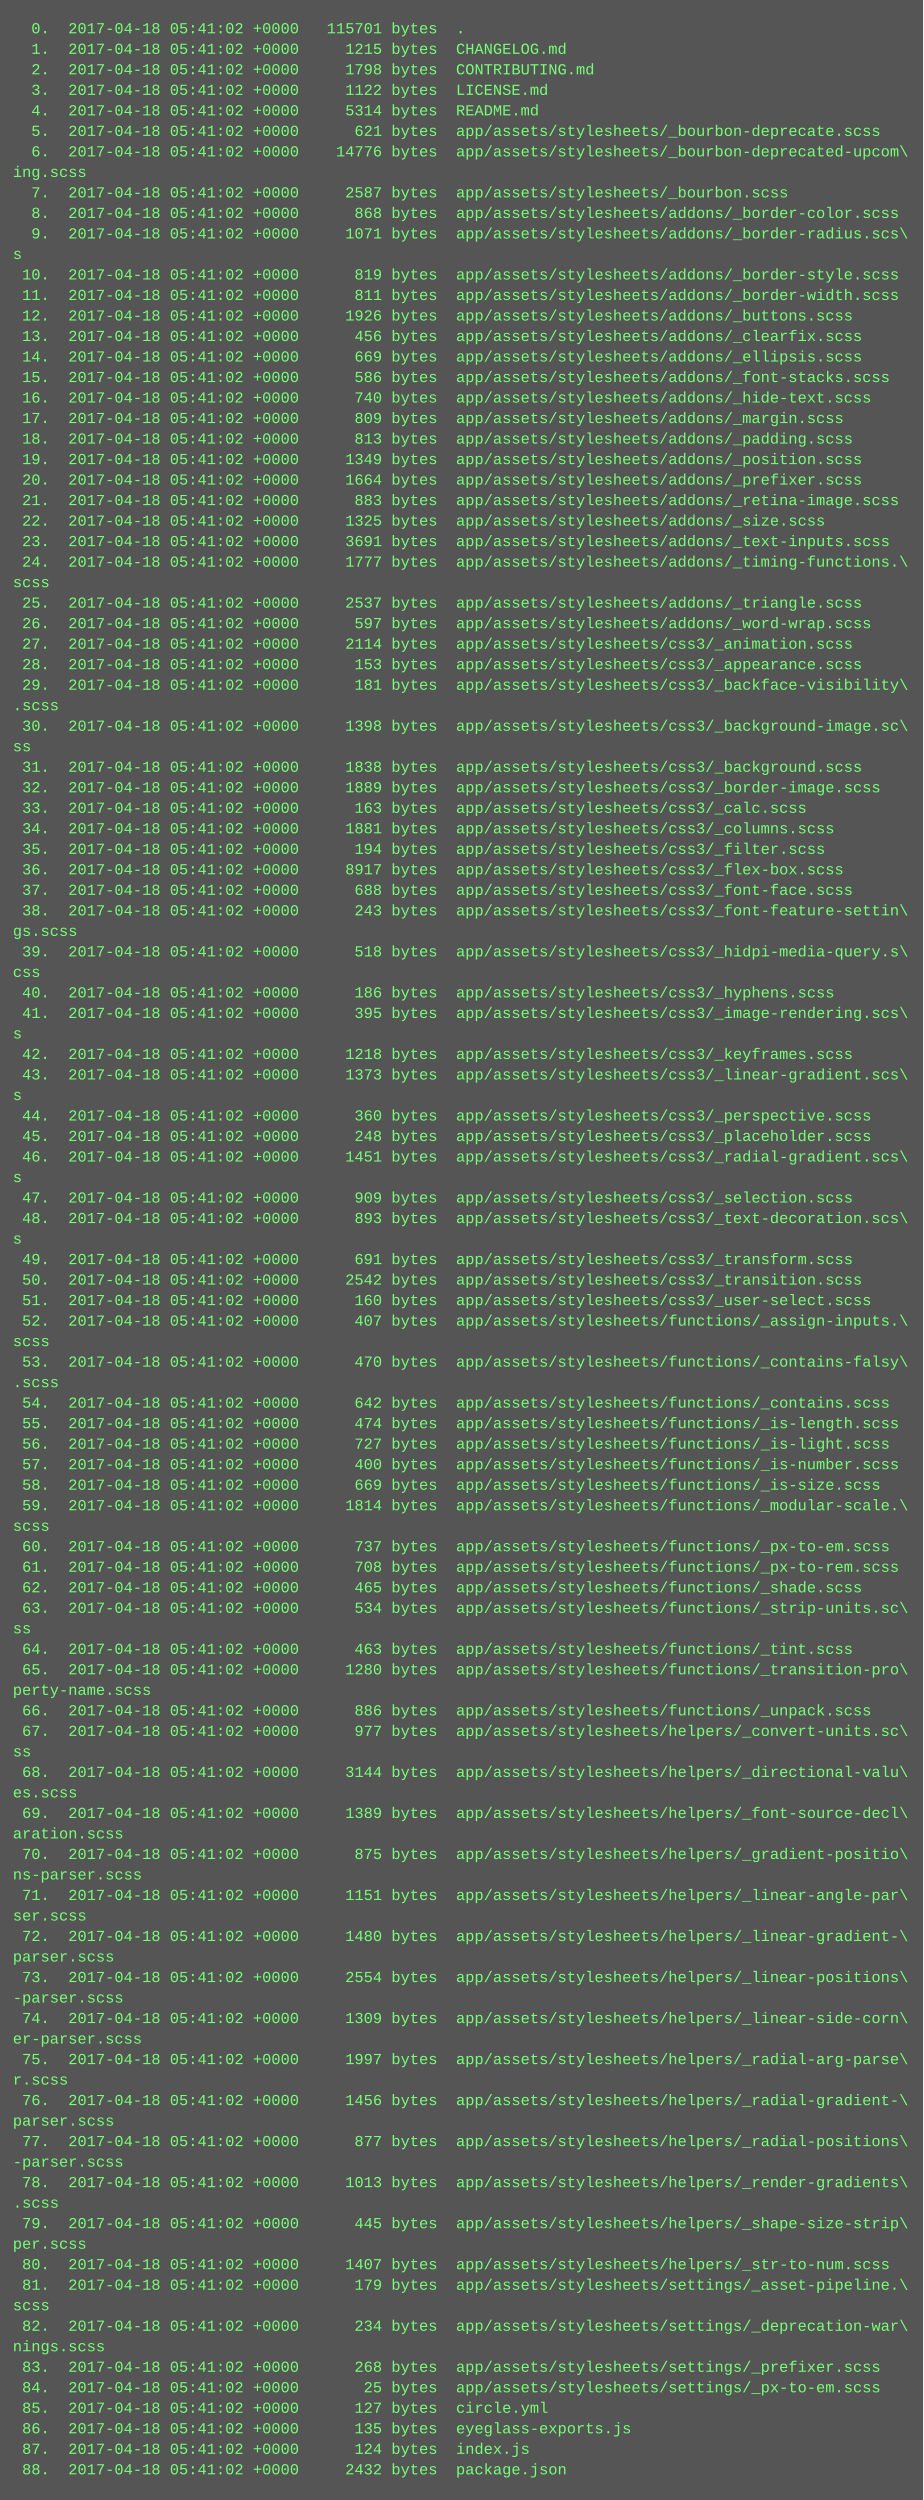
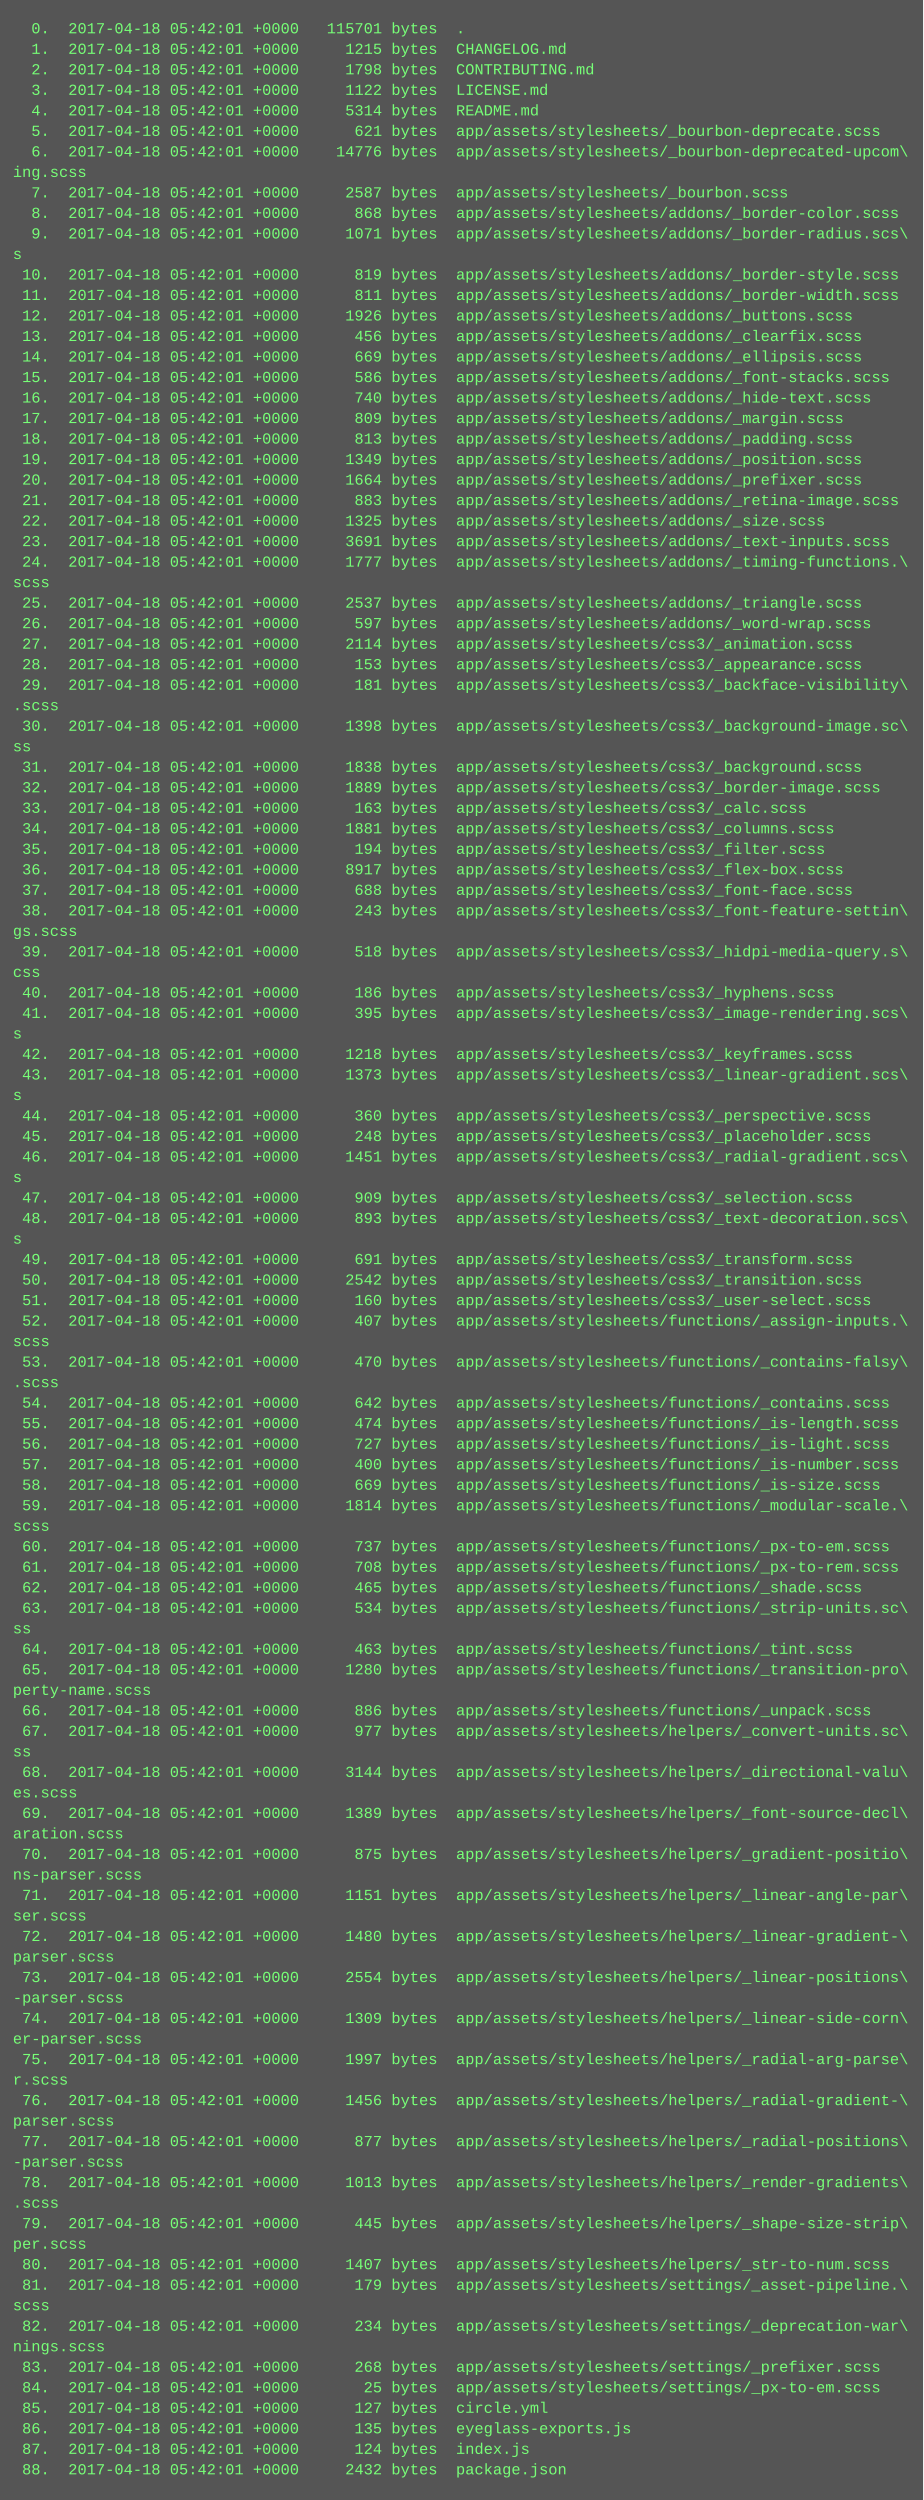
<svg xmlns="http://www.w3.org/2000/svg" height="1950" width="720">
  <rect height="1950" fill="#555" width="720" />
  <text fill="#7f7" font-family="Courier New" font-size="12" xml:space="preserve">
-     <tspan x="10" y="26">  0.  2017-04-18 05:41:02 +0000   115701 bytes  .</tspan>
-     <tspan x="10" y="42">  1.  2017-04-18 05:41:02 +0000     1215 bytes  CHANGELOG.md</tspan>
-     <tspan x="10" y="58">  2.  2017-04-18 05:41:02 +0000     1798 bytes  CONTRIBUTING.md</tspan>
-     <tspan x="10" y="74">  3.  2017-04-18 05:41:02 +0000     1122 bytes  LICENSE.md</tspan>
-     <tspan x="10" y="90">  4.  2017-04-18 05:41:02 +0000     5314 bytes  README.md</tspan>
-     <tspan x="10" y="106">  5.  2017-04-18 05:41:02 +0000      621 bytes  app/assets/stylesheets/_bourbon-deprecate.scss</tspan>
-     <tspan x="10" y="122">  6.  2017-04-18 05:41:02 +0000    14776 bytes  app/assets/stylesheets/_bourbon-deprecated-upcom\</tspan>
+     <tspan x="10" y="26">  0.  2017-04-18 05:42:01 +0000   115701 bytes  .</tspan>
+     <tspan x="10" y="42">  1.  2017-04-18 05:42:01 +0000     1215 bytes  CHANGELOG.md</tspan>
+     <tspan x="10" y="58">  2.  2017-04-18 05:42:01 +0000     1798 bytes  CONTRIBUTING.md</tspan>
+     <tspan x="10" y="74">  3.  2017-04-18 05:42:01 +0000     1122 bytes  LICENSE.md</tspan>
+     <tspan x="10" y="90">  4.  2017-04-18 05:42:01 +0000     5314 bytes  README.md</tspan>
+     <tspan x="10" y="106">  5.  2017-04-18 05:42:01 +0000      621 bytes  app/assets/stylesheets/_bourbon-deprecate.scss</tspan>
+     <tspan x="10" y="122">  6.  2017-04-18 05:42:01 +0000    14776 bytes  app/assets/stylesheets/_bourbon-deprecated-upcom\</tspan>
    <tspan x="10" y="138">ing.scss</tspan>
-     <tspan x="10" y="154">  7.  2017-04-18 05:41:02 +0000     2587 bytes  app/assets/stylesheets/_bourbon.scss</tspan>
-     <tspan x="10" y="170">  8.  2017-04-18 05:41:02 +0000      868 bytes  app/assets/stylesheets/addons/_border-color.scss</tspan>
-     <tspan x="10" y="186">  9.  2017-04-18 05:41:02 +0000     1071 bytes  app/assets/stylesheets/addons/_border-radius.scs\</tspan>
+     <tspan x="10" y="154">  7.  2017-04-18 05:42:01 +0000     2587 bytes  app/assets/stylesheets/_bourbon.scss</tspan>
+     <tspan x="10" y="170">  8.  2017-04-18 05:42:01 +0000      868 bytes  app/assets/stylesheets/addons/_border-color.scss</tspan>
+     <tspan x="10" y="186">  9.  2017-04-18 05:42:01 +0000     1071 bytes  app/assets/stylesheets/addons/_border-radius.scs\</tspan>
    <tspan x="10" y="202">s</tspan>
-     <tspan x="10" y="218"> 10.  2017-04-18 05:41:02 +0000      819 bytes  app/assets/stylesheets/addons/_border-style.scss</tspan>
-     <tspan x="10" y="234"> 11.  2017-04-18 05:41:02 +0000      811 bytes  app/assets/stylesheets/addons/_border-width.scss</tspan>
-     <tspan x="10" y="250"> 12.  2017-04-18 05:41:02 +0000     1926 bytes  app/assets/stylesheets/addons/_buttons.scss</tspan>
-     <tspan x="10" y="266"> 13.  2017-04-18 05:41:02 +0000      456 bytes  app/assets/stylesheets/addons/_clearfix.scss</tspan>
-     <tspan x="10" y="282"> 14.  2017-04-18 05:41:02 +0000      669 bytes  app/assets/stylesheets/addons/_ellipsis.scss</tspan>
-     <tspan x="10" y="298"> 15.  2017-04-18 05:41:02 +0000      586 bytes  app/assets/stylesheets/addons/_font-stacks.scss</tspan>
-     <tspan x="10" y="314"> 16.  2017-04-18 05:41:02 +0000      740 bytes  app/assets/stylesheets/addons/_hide-text.scss</tspan>
-     <tspan x="10" y="330"> 17.  2017-04-18 05:41:02 +0000      809 bytes  app/assets/stylesheets/addons/_margin.scss</tspan>
-     <tspan x="10" y="346"> 18.  2017-04-18 05:41:02 +0000      813 bytes  app/assets/stylesheets/addons/_padding.scss</tspan>
-     <tspan x="10" y="362"> 19.  2017-04-18 05:41:02 +0000     1349 bytes  app/assets/stylesheets/addons/_position.scss</tspan>
-     <tspan x="10" y="378"> 20.  2017-04-18 05:41:02 +0000     1664 bytes  app/assets/stylesheets/addons/_prefixer.scss</tspan>
-     <tspan x="10" y="394"> 21.  2017-04-18 05:41:02 +0000      883 bytes  app/assets/stylesheets/addons/_retina-image.scss</tspan>
-     <tspan x="10" y="410"> 22.  2017-04-18 05:41:02 +0000     1325 bytes  app/assets/stylesheets/addons/_size.scss</tspan>
-     <tspan x="10" y="426"> 23.  2017-04-18 05:41:02 +0000     3691 bytes  app/assets/stylesheets/addons/_text-inputs.scss</tspan>
-     <tspan x="10" y="442"> 24.  2017-04-18 05:41:02 +0000     1777 bytes  app/assets/stylesheets/addons/_timing-functions.\</tspan>
+     <tspan x="10" y="218"> 10.  2017-04-18 05:42:01 +0000      819 bytes  app/assets/stylesheets/addons/_border-style.scss</tspan>
+     <tspan x="10" y="234"> 11.  2017-04-18 05:42:01 +0000      811 bytes  app/assets/stylesheets/addons/_border-width.scss</tspan>
+     <tspan x="10" y="250"> 12.  2017-04-18 05:42:01 +0000     1926 bytes  app/assets/stylesheets/addons/_buttons.scss</tspan>
+     <tspan x="10" y="266"> 13.  2017-04-18 05:42:01 +0000      456 bytes  app/assets/stylesheets/addons/_clearfix.scss</tspan>
+     <tspan x="10" y="282"> 14.  2017-04-18 05:42:01 +0000      669 bytes  app/assets/stylesheets/addons/_ellipsis.scss</tspan>
+     <tspan x="10" y="298"> 15.  2017-04-18 05:42:01 +0000      586 bytes  app/assets/stylesheets/addons/_font-stacks.scss</tspan>
+     <tspan x="10" y="314"> 16.  2017-04-18 05:42:01 +0000      740 bytes  app/assets/stylesheets/addons/_hide-text.scss</tspan>
+     <tspan x="10" y="330"> 17.  2017-04-18 05:42:01 +0000      809 bytes  app/assets/stylesheets/addons/_margin.scss</tspan>
+     <tspan x="10" y="346"> 18.  2017-04-18 05:42:01 +0000      813 bytes  app/assets/stylesheets/addons/_padding.scss</tspan>
+     <tspan x="10" y="362"> 19.  2017-04-18 05:42:01 +0000     1349 bytes  app/assets/stylesheets/addons/_position.scss</tspan>
+     <tspan x="10" y="378"> 20.  2017-04-18 05:42:01 +0000     1664 bytes  app/assets/stylesheets/addons/_prefixer.scss</tspan>
+     <tspan x="10" y="394"> 21.  2017-04-18 05:42:01 +0000      883 bytes  app/assets/stylesheets/addons/_retina-image.scss</tspan>
+     <tspan x="10" y="410"> 22.  2017-04-18 05:42:01 +0000     1325 bytes  app/assets/stylesheets/addons/_size.scss</tspan>
+     <tspan x="10" y="426"> 23.  2017-04-18 05:42:01 +0000     3691 bytes  app/assets/stylesheets/addons/_text-inputs.scss</tspan>
+     <tspan x="10" y="442"> 24.  2017-04-18 05:42:01 +0000     1777 bytes  app/assets/stylesheets/addons/_timing-functions.\</tspan>
    <tspan x="10" y="458">scss</tspan>
-     <tspan x="10" y="474"> 25.  2017-04-18 05:41:02 +0000     2537 bytes  app/assets/stylesheets/addons/_triangle.scss</tspan>
-     <tspan x="10" y="490"> 26.  2017-04-18 05:41:02 +0000      597 bytes  app/assets/stylesheets/addons/_word-wrap.scss</tspan>
-     <tspan x="10" y="506"> 27.  2017-04-18 05:41:02 +0000     2114 bytes  app/assets/stylesheets/css3/_animation.scss</tspan>
-     <tspan x="10" y="522"> 28.  2017-04-18 05:41:02 +0000      153 bytes  app/assets/stylesheets/css3/_appearance.scss</tspan>
-     <tspan x="10" y="538"> 29.  2017-04-18 05:41:02 +0000      181 bytes  app/assets/stylesheets/css3/_backface-visibility\</tspan>
+     <tspan x="10" y="474"> 25.  2017-04-18 05:42:01 +0000     2537 bytes  app/assets/stylesheets/addons/_triangle.scss</tspan>
+     <tspan x="10" y="490"> 26.  2017-04-18 05:42:01 +0000      597 bytes  app/assets/stylesheets/addons/_word-wrap.scss</tspan>
+     <tspan x="10" y="506"> 27.  2017-04-18 05:42:01 +0000     2114 bytes  app/assets/stylesheets/css3/_animation.scss</tspan>
+     <tspan x="10" y="522"> 28.  2017-04-18 05:42:01 +0000      153 bytes  app/assets/stylesheets/css3/_appearance.scss</tspan>
+     <tspan x="10" y="538"> 29.  2017-04-18 05:42:01 +0000      181 bytes  app/assets/stylesheets/css3/_backface-visibility\</tspan>
    <tspan x="10" y="554">.scss</tspan>
-     <tspan x="10" y="570"> 30.  2017-04-18 05:41:02 +0000     1398 bytes  app/assets/stylesheets/css3/_background-image.sc\</tspan>
+     <tspan x="10" y="570"> 30.  2017-04-18 05:42:01 +0000     1398 bytes  app/assets/stylesheets/css3/_background-image.sc\</tspan>
    <tspan x="10" y="586">ss</tspan>
-     <tspan x="10" y="602"> 31.  2017-04-18 05:41:02 +0000     1838 bytes  app/assets/stylesheets/css3/_background.scss</tspan>
-     <tspan x="10" y="618"> 32.  2017-04-18 05:41:02 +0000     1889 bytes  app/assets/stylesheets/css3/_border-image.scss</tspan>
-     <tspan x="10" y="634"> 33.  2017-04-18 05:41:02 +0000      163 bytes  app/assets/stylesheets/css3/_calc.scss</tspan>
-     <tspan x="10" y="650"> 34.  2017-04-18 05:41:02 +0000     1881 bytes  app/assets/stylesheets/css3/_columns.scss</tspan>
-     <tspan x="10" y="666"> 35.  2017-04-18 05:41:02 +0000      194 bytes  app/assets/stylesheets/css3/_filter.scss</tspan>
-     <tspan x="10" y="682"> 36.  2017-04-18 05:41:02 +0000     8917 bytes  app/assets/stylesheets/css3/_flex-box.scss</tspan>
-     <tspan x="10" y="698"> 37.  2017-04-18 05:41:02 +0000      688 bytes  app/assets/stylesheets/css3/_font-face.scss</tspan>
-     <tspan x="10" y="714"> 38.  2017-04-18 05:41:02 +0000      243 bytes  app/assets/stylesheets/css3/_font-feature-settin\</tspan>
+     <tspan x="10" y="602"> 31.  2017-04-18 05:42:01 +0000     1838 bytes  app/assets/stylesheets/css3/_background.scss</tspan>
+     <tspan x="10" y="618"> 32.  2017-04-18 05:42:01 +0000     1889 bytes  app/assets/stylesheets/css3/_border-image.scss</tspan>
+     <tspan x="10" y="634"> 33.  2017-04-18 05:42:01 +0000      163 bytes  app/assets/stylesheets/css3/_calc.scss</tspan>
+     <tspan x="10" y="650"> 34.  2017-04-18 05:42:01 +0000     1881 bytes  app/assets/stylesheets/css3/_columns.scss</tspan>
+     <tspan x="10" y="666"> 35.  2017-04-18 05:42:01 +0000      194 bytes  app/assets/stylesheets/css3/_filter.scss</tspan>
+     <tspan x="10" y="682"> 36.  2017-04-18 05:42:01 +0000     8917 bytes  app/assets/stylesheets/css3/_flex-box.scss</tspan>
+     <tspan x="10" y="698"> 37.  2017-04-18 05:42:01 +0000      688 bytes  app/assets/stylesheets/css3/_font-face.scss</tspan>
+     <tspan x="10" y="714"> 38.  2017-04-18 05:42:01 +0000      243 bytes  app/assets/stylesheets/css3/_font-feature-settin\</tspan>
    <tspan x="10" y="730">gs.scss</tspan>
-     <tspan x="10" y="746"> 39.  2017-04-18 05:41:02 +0000      518 bytes  app/assets/stylesheets/css3/_hidpi-media-query.s\</tspan>
+     <tspan x="10" y="746"> 39.  2017-04-18 05:42:01 +0000      518 bytes  app/assets/stylesheets/css3/_hidpi-media-query.s\</tspan>
    <tspan x="10" y="762">css</tspan>
-     <tspan x="10" y="778"> 40.  2017-04-18 05:41:02 +0000      186 bytes  app/assets/stylesheets/css3/_hyphens.scss</tspan>
-     <tspan x="10" y="794"> 41.  2017-04-18 05:41:02 +0000      395 bytes  app/assets/stylesheets/css3/_image-rendering.scs\</tspan>
+     <tspan x="10" y="778"> 40.  2017-04-18 05:42:01 +0000      186 bytes  app/assets/stylesheets/css3/_hyphens.scss</tspan>
+     <tspan x="10" y="794"> 41.  2017-04-18 05:42:01 +0000      395 bytes  app/assets/stylesheets/css3/_image-rendering.scs\</tspan>
    <tspan x="10" y="810">s</tspan>
-     <tspan x="10" y="826"> 42.  2017-04-18 05:41:02 +0000     1218 bytes  app/assets/stylesheets/css3/_keyframes.scss</tspan>
-     <tspan x="10" y="842"> 43.  2017-04-18 05:41:02 +0000     1373 bytes  app/assets/stylesheets/css3/_linear-gradient.scs\</tspan>
+     <tspan x="10" y="826"> 42.  2017-04-18 05:42:01 +0000     1218 bytes  app/assets/stylesheets/css3/_keyframes.scss</tspan>
+     <tspan x="10" y="842"> 43.  2017-04-18 05:42:01 +0000     1373 bytes  app/assets/stylesheets/css3/_linear-gradient.scs\</tspan>
    <tspan x="10" y="858">s</tspan>
-     <tspan x="10" y="874"> 44.  2017-04-18 05:41:02 +0000      360 bytes  app/assets/stylesheets/css3/_perspective.scss</tspan>
-     <tspan x="10" y="890"> 45.  2017-04-18 05:41:02 +0000      248 bytes  app/assets/stylesheets/css3/_placeholder.scss</tspan>
-     <tspan x="10" y="906"> 46.  2017-04-18 05:41:02 +0000     1451 bytes  app/assets/stylesheets/css3/_radial-gradient.scs\</tspan>
+     <tspan x="10" y="874"> 44.  2017-04-18 05:42:01 +0000      360 bytes  app/assets/stylesheets/css3/_perspective.scss</tspan>
+     <tspan x="10" y="890"> 45.  2017-04-18 05:42:01 +0000      248 bytes  app/assets/stylesheets/css3/_placeholder.scss</tspan>
+     <tspan x="10" y="906"> 46.  2017-04-18 05:42:01 +0000     1451 bytes  app/assets/stylesheets/css3/_radial-gradient.scs\</tspan>
    <tspan x="10" y="922">s</tspan>
-     <tspan x="10" y="938"> 47.  2017-04-18 05:41:02 +0000      909 bytes  app/assets/stylesheets/css3/_selection.scss</tspan>
-     <tspan x="10" y="954"> 48.  2017-04-18 05:41:02 +0000      893 bytes  app/assets/stylesheets/css3/_text-decoration.scs\</tspan>
+     <tspan x="10" y="938"> 47.  2017-04-18 05:42:01 +0000      909 bytes  app/assets/stylesheets/css3/_selection.scss</tspan>
+     <tspan x="10" y="954"> 48.  2017-04-18 05:42:01 +0000      893 bytes  app/assets/stylesheets/css3/_text-decoration.scs\</tspan>
    <tspan x="10" y="970">s</tspan>
-     <tspan x="10" y="986"> 49.  2017-04-18 05:41:02 +0000      691 bytes  app/assets/stylesheets/css3/_transform.scss</tspan>
-     <tspan x="10" y="1002"> 50.  2017-04-18 05:41:02 +0000     2542 bytes  app/assets/stylesheets/css3/_transition.scss</tspan>
-     <tspan x="10" y="1018"> 51.  2017-04-18 05:41:02 +0000      160 bytes  app/assets/stylesheets/css3/_user-select.scss</tspan>
-     <tspan x="10" y="1034"> 52.  2017-04-18 05:41:02 +0000      407 bytes  app/assets/stylesheets/functions/_assign-inputs.\</tspan>
+     <tspan x="10" y="986"> 49.  2017-04-18 05:42:01 +0000      691 bytes  app/assets/stylesheets/css3/_transform.scss</tspan>
+     <tspan x="10" y="1002"> 50.  2017-04-18 05:42:01 +0000     2542 bytes  app/assets/stylesheets/css3/_transition.scss</tspan>
+     <tspan x="10" y="1018"> 51.  2017-04-18 05:42:01 +0000      160 bytes  app/assets/stylesheets/css3/_user-select.scss</tspan>
+     <tspan x="10" y="1034"> 52.  2017-04-18 05:42:01 +0000      407 bytes  app/assets/stylesheets/functions/_assign-inputs.\</tspan>
    <tspan x="10" y="1050">scss</tspan>
-     <tspan x="10" y="1066"> 53.  2017-04-18 05:41:02 +0000      470 bytes  app/assets/stylesheets/functions/_contains-falsy\</tspan>
+     <tspan x="10" y="1066"> 53.  2017-04-18 05:42:01 +0000      470 bytes  app/assets/stylesheets/functions/_contains-falsy\</tspan>
    <tspan x="10" y="1082">.scss</tspan>
-     <tspan x="10" y="1098"> 54.  2017-04-18 05:41:02 +0000      642 bytes  app/assets/stylesheets/functions/_contains.scss</tspan>
-     <tspan x="10" y="1114"> 55.  2017-04-18 05:41:02 +0000      474 bytes  app/assets/stylesheets/functions/_is-length.scss</tspan>
-     <tspan x="10" y="1130"> 56.  2017-04-18 05:41:02 +0000      727 bytes  app/assets/stylesheets/functions/_is-light.scss</tspan>
-     <tspan x="10" y="1146"> 57.  2017-04-18 05:41:02 +0000      400 bytes  app/assets/stylesheets/functions/_is-number.scss</tspan>
-     <tspan x="10" y="1162"> 58.  2017-04-18 05:41:02 +0000      669 bytes  app/assets/stylesheets/functions/_is-size.scss</tspan>
-     <tspan x="10" y="1178"> 59.  2017-04-18 05:41:02 +0000     1814 bytes  app/assets/stylesheets/functions/_modular-scale.\</tspan>
+     <tspan x="10" y="1098"> 54.  2017-04-18 05:42:01 +0000      642 bytes  app/assets/stylesheets/functions/_contains.scss</tspan>
+     <tspan x="10" y="1114"> 55.  2017-04-18 05:42:01 +0000      474 bytes  app/assets/stylesheets/functions/_is-length.scss</tspan>
+     <tspan x="10" y="1130"> 56.  2017-04-18 05:42:01 +0000      727 bytes  app/assets/stylesheets/functions/_is-light.scss</tspan>
+     <tspan x="10" y="1146"> 57.  2017-04-18 05:42:01 +0000      400 bytes  app/assets/stylesheets/functions/_is-number.scss</tspan>
+     <tspan x="10" y="1162"> 58.  2017-04-18 05:42:01 +0000      669 bytes  app/assets/stylesheets/functions/_is-size.scss</tspan>
+     <tspan x="10" y="1178"> 59.  2017-04-18 05:42:01 +0000     1814 bytes  app/assets/stylesheets/functions/_modular-scale.\</tspan>
    <tspan x="10" y="1194">scss</tspan>
-     <tspan x="10" y="1210"> 60.  2017-04-18 05:41:02 +0000      737 bytes  app/assets/stylesheets/functions/_px-to-em.scss</tspan>
-     <tspan x="10" y="1226"> 61.  2017-04-18 05:41:02 +0000      708 bytes  app/assets/stylesheets/functions/_px-to-rem.scss</tspan>
-     <tspan x="10" y="1242"> 62.  2017-04-18 05:41:02 +0000      465 bytes  app/assets/stylesheets/functions/_shade.scss</tspan>
-     <tspan x="10" y="1258"> 63.  2017-04-18 05:41:02 +0000      534 bytes  app/assets/stylesheets/functions/_strip-units.sc\</tspan>
+     <tspan x="10" y="1210"> 60.  2017-04-18 05:42:01 +0000      737 bytes  app/assets/stylesheets/functions/_px-to-em.scss</tspan>
+     <tspan x="10" y="1226"> 61.  2017-04-18 05:42:01 +0000      708 bytes  app/assets/stylesheets/functions/_px-to-rem.scss</tspan>
+     <tspan x="10" y="1242"> 62.  2017-04-18 05:42:01 +0000      465 bytes  app/assets/stylesheets/functions/_shade.scss</tspan>
+     <tspan x="10" y="1258"> 63.  2017-04-18 05:42:01 +0000      534 bytes  app/assets/stylesheets/functions/_strip-units.sc\</tspan>
    <tspan x="10" y="1274">ss</tspan>
-     <tspan x="10" y="1290"> 64.  2017-04-18 05:41:02 +0000      463 bytes  app/assets/stylesheets/functions/_tint.scss</tspan>
-     <tspan x="10" y="1306"> 65.  2017-04-18 05:41:02 +0000     1280 bytes  app/assets/stylesheets/functions/_transition-pro\</tspan>
+     <tspan x="10" y="1290"> 64.  2017-04-18 05:42:01 +0000      463 bytes  app/assets/stylesheets/functions/_tint.scss</tspan>
+     <tspan x="10" y="1306"> 65.  2017-04-18 05:42:01 +0000     1280 bytes  app/assets/stylesheets/functions/_transition-pro\</tspan>
    <tspan x="10" y="1322">perty-name.scss</tspan>
-     <tspan x="10" y="1338"> 66.  2017-04-18 05:41:02 +0000      886 bytes  app/assets/stylesheets/functions/_unpack.scss</tspan>
-     <tspan x="10" y="1354"> 67.  2017-04-18 05:41:02 +0000      977 bytes  app/assets/stylesheets/helpers/_convert-units.sc\</tspan>
+     <tspan x="10" y="1338"> 66.  2017-04-18 05:42:01 +0000      886 bytes  app/assets/stylesheets/functions/_unpack.scss</tspan>
+     <tspan x="10" y="1354"> 67.  2017-04-18 05:42:01 +0000      977 bytes  app/assets/stylesheets/helpers/_convert-units.sc\</tspan>
    <tspan x="10" y="1370">ss</tspan>
-     <tspan x="10" y="1386"> 68.  2017-04-18 05:41:02 +0000     3144 bytes  app/assets/stylesheets/helpers/_directional-valu\</tspan>
+     <tspan x="10" y="1386"> 68.  2017-04-18 05:42:01 +0000     3144 bytes  app/assets/stylesheets/helpers/_directional-valu\</tspan>
    <tspan x="10" y="1402">es.scss</tspan>
-     <tspan x="10" y="1418"> 69.  2017-04-18 05:41:02 +0000     1389 bytes  app/assets/stylesheets/helpers/_font-source-decl\</tspan>
+     <tspan x="10" y="1418"> 69.  2017-04-18 05:42:01 +0000     1389 bytes  app/assets/stylesheets/helpers/_font-source-decl\</tspan>
    <tspan x="10" y="1434">aration.scss</tspan>
-     <tspan x="10" y="1450"> 70.  2017-04-18 05:41:02 +0000      875 bytes  app/assets/stylesheets/helpers/_gradient-positio\</tspan>
+     <tspan x="10" y="1450"> 70.  2017-04-18 05:42:01 +0000      875 bytes  app/assets/stylesheets/helpers/_gradient-positio\</tspan>
    <tspan x="10" y="1466">ns-parser.scss</tspan>
-     <tspan x="10" y="1482"> 71.  2017-04-18 05:41:02 +0000     1151 bytes  app/assets/stylesheets/helpers/_linear-angle-par\</tspan>
+     <tspan x="10" y="1482"> 71.  2017-04-18 05:42:01 +0000     1151 bytes  app/assets/stylesheets/helpers/_linear-angle-par\</tspan>
    <tspan x="10" y="1498">ser.scss</tspan>
-     <tspan x="10" y="1514"> 72.  2017-04-18 05:41:02 +0000     1480 bytes  app/assets/stylesheets/helpers/_linear-gradient-\</tspan>
+     <tspan x="10" y="1514"> 72.  2017-04-18 05:42:01 +0000     1480 bytes  app/assets/stylesheets/helpers/_linear-gradient-\</tspan>
    <tspan x="10" y="1530">parser.scss</tspan>
-     <tspan x="10" y="1546"> 73.  2017-04-18 05:41:02 +0000     2554 bytes  app/assets/stylesheets/helpers/_linear-positions\</tspan>
+     <tspan x="10" y="1546"> 73.  2017-04-18 05:42:01 +0000     2554 bytes  app/assets/stylesheets/helpers/_linear-positions\</tspan>
    <tspan x="10" y="1562">-parser.scss</tspan>
-     <tspan x="10" y="1578"> 74.  2017-04-18 05:41:02 +0000     1309 bytes  app/assets/stylesheets/helpers/_linear-side-corn\</tspan>
+     <tspan x="10" y="1578"> 74.  2017-04-18 05:42:01 +0000     1309 bytes  app/assets/stylesheets/helpers/_linear-side-corn\</tspan>
    <tspan x="10" y="1594">er-parser.scss</tspan>
-     <tspan x="10" y="1610"> 75.  2017-04-18 05:41:02 +0000     1997 bytes  app/assets/stylesheets/helpers/_radial-arg-parse\</tspan>
+     <tspan x="10" y="1610"> 75.  2017-04-18 05:42:01 +0000     1997 bytes  app/assets/stylesheets/helpers/_radial-arg-parse\</tspan>
    <tspan x="10" y="1626">r.scss</tspan>
-     <tspan x="10" y="1642"> 76.  2017-04-18 05:41:02 +0000     1456 bytes  app/assets/stylesheets/helpers/_radial-gradient-\</tspan>
+     <tspan x="10" y="1642"> 76.  2017-04-18 05:42:01 +0000     1456 bytes  app/assets/stylesheets/helpers/_radial-gradient-\</tspan>
    <tspan x="10" y="1658">parser.scss</tspan>
-     <tspan x="10" y="1674"> 77.  2017-04-18 05:41:02 +0000      877 bytes  app/assets/stylesheets/helpers/_radial-positions\</tspan>
+     <tspan x="10" y="1674"> 77.  2017-04-18 05:42:01 +0000      877 bytes  app/assets/stylesheets/helpers/_radial-positions\</tspan>
    <tspan x="10" y="1690">-parser.scss</tspan>
-     <tspan x="10" y="1706"> 78.  2017-04-18 05:41:02 +0000     1013 bytes  app/assets/stylesheets/helpers/_render-gradients\</tspan>
+     <tspan x="10" y="1706"> 78.  2017-04-18 05:42:01 +0000     1013 bytes  app/assets/stylesheets/helpers/_render-gradients\</tspan>
    <tspan x="10" y="1722">.scss</tspan>
-     <tspan x="10" y="1738"> 79.  2017-04-18 05:41:02 +0000      445 bytes  app/assets/stylesheets/helpers/_shape-size-strip\</tspan>
+     <tspan x="10" y="1738"> 79.  2017-04-18 05:42:01 +0000      445 bytes  app/assets/stylesheets/helpers/_shape-size-strip\</tspan>
    <tspan x="10" y="1754">per.scss</tspan>
-     <tspan x="10" y="1770"> 80.  2017-04-18 05:41:02 +0000     1407 bytes  app/assets/stylesheets/helpers/_str-to-num.scss</tspan>
-     <tspan x="10" y="1786"> 81.  2017-04-18 05:41:02 +0000      179 bytes  app/assets/stylesheets/settings/_asset-pipeline.\</tspan>
+     <tspan x="10" y="1770"> 80.  2017-04-18 05:42:01 +0000     1407 bytes  app/assets/stylesheets/helpers/_str-to-num.scss</tspan>
+     <tspan x="10" y="1786"> 81.  2017-04-18 05:42:01 +0000      179 bytes  app/assets/stylesheets/settings/_asset-pipeline.\</tspan>
    <tspan x="10" y="1802">scss</tspan>
-     <tspan x="10" y="1818"> 82.  2017-04-18 05:41:02 +0000      234 bytes  app/assets/stylesheets/settings/_deprecation-war\</tspan>
+     <tspan x="10" y="1818"> 82.  2017-04-18 05:42:01 +0000      234 bytes  app/assets/stylesheets/settings/_deprecation-war\</tspan>
    <tspan x="10" y="1834">nings.scss</tspan>
-     <tspan x="10" y="1850"> 83.  2017-04-18 05:41:02 +0000      268 bytes  app/assets/stylesheets/settings/_prefixer.scss</tspan>
-     <tspan x="10" y="1866"> 84.  2017-04-18 05:41:02 +0000       25 bytes  app/assets/stylesheets/settings/_px-to-em.scss</tspan>
-     <tspan x="10" y="1882"> 85.  2017-04-18 05:41:02 +0000      127 bytes  circle.yml</tspan>
-     <tspan x="10" y="1898"> 86.  2017-04-18 05:41:02 +0000      135 bytes  eyeglass-exports.js</tspan>
-     <tspan x="10" y="1914"> 87.  2017-04-18 05:41:02 +0000      124 bytes  index.js</tspan>
-     <tspan x="10" y="1930"> 88.  2017-04-18 05:41:02 +0000     2432 bytes  package.json</tspan>
+     <tspan x="10" y="1850"> 83.  2017-04-18 05:42:01 +0000      268 bytes  app/assets/stylesheets/settings/_prefixer.scss</tspan>
+     <tspan x="10" y="1866"> 84.  2017-04-18 05:42:01 +0000       25 bytes  app/assets/stylesheets/settings/_px-to-em.scss</tspan>
+     <tspan x="10" y="1882"> 85.  2017-04-18 05:42:01 +0000      127 bytes  circle.yml</tspan>
+     <tspan x="10" y="1898"> 86.  2017-04-18 05:42:01 +0000      135 bytes  eyeglass-exports.js</tspan>
+     <tspan x="10" y="1914"> 87.  2017-04-18 05:42:01 +0000      124 bytes  index.js</tspan>
+     <tspan x="10" y="1930"> 88.  2017-04-18 05:42:01 +0000     2432 bytes  package.json</tspan>
  </text>
</svg>
